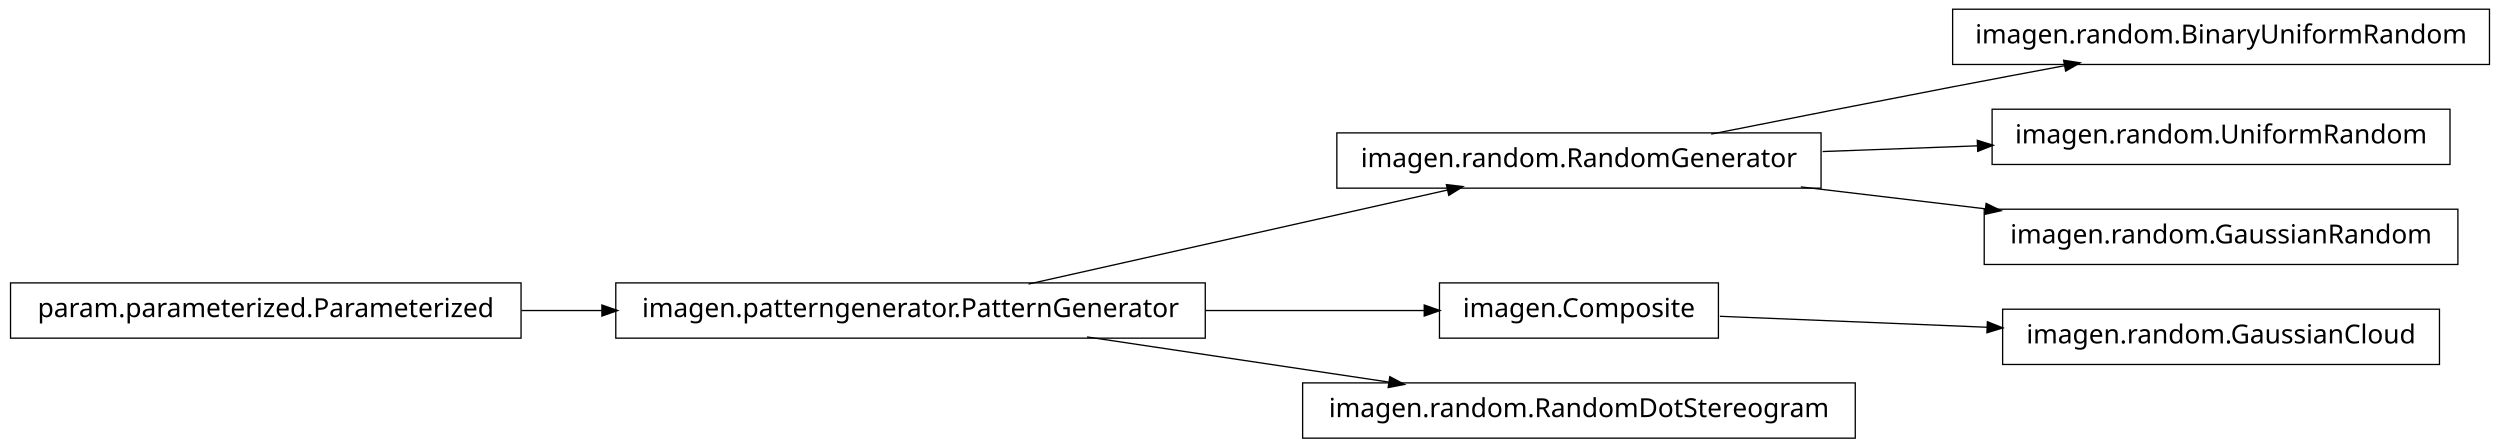
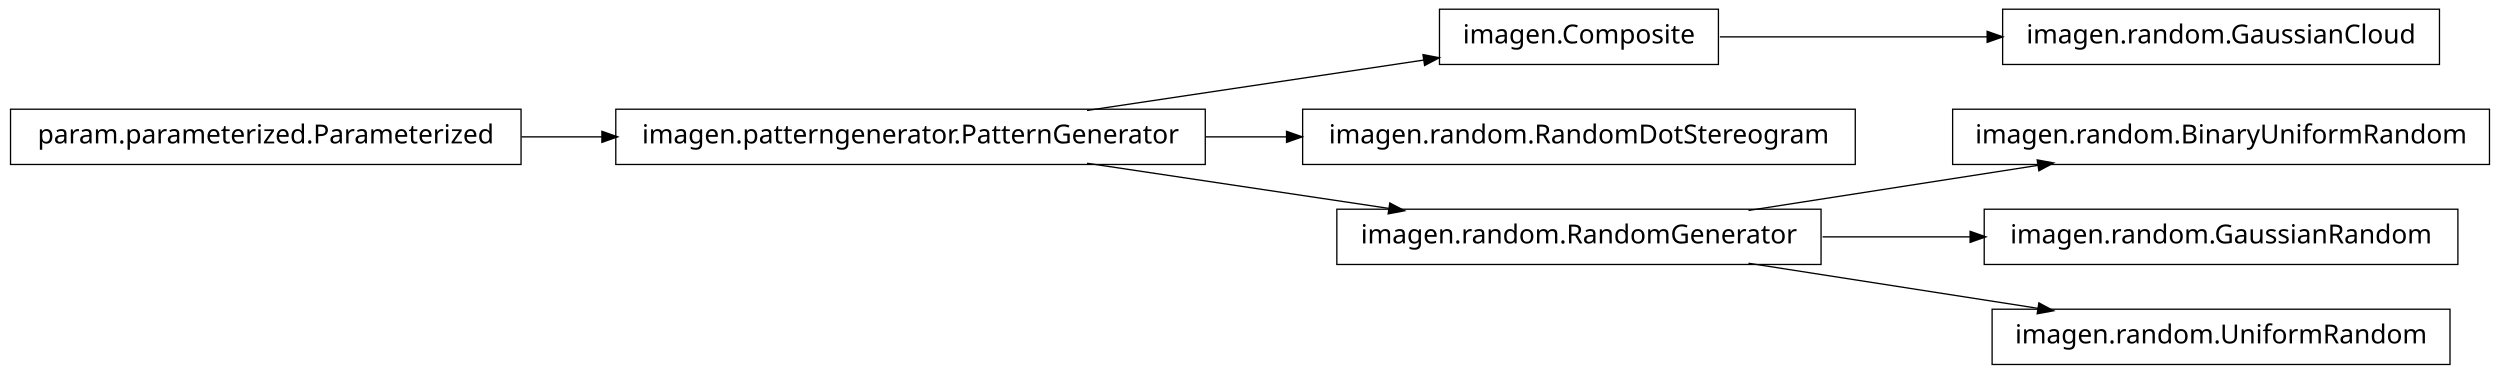
- <svg xmlns="http://www.w3.org/2000/svg" width="950pt" height="170pt" viewBox="0.00 0.00 950.00 170.00">
-   <g id="graph1" class="graph" transform="scale(1 1) rotate(0) translate(4 166)">
-     <polygon fill="white" stroke="white" points="-4,5 -4,-166 947,-166 947,5 -4,5" />
+ <svg xmlns="http://www.w3.org/2000/svg" width="950pt" height="142pt" viewBox="0.00 0.00 950.00 142.00">
+   <g id="graph1" class="graph" transform="scale(1 1) rotate(0) translate(4 138)">
+     <polygon fill="white" stroke="white" points="-4,5 -4,-138 947,-138 947,5 -4,5" />
    <g id="node1" class="node">
-       <polygon fill="none" stroke="black" stroke-width="0.5" points="454,-58.5 230,-58.5 230,-37.5 454,-37.5 454,-58.5" />
-       <text text-anchor="middle" x="342" y="-45.5" font-family="Vera" font-size="10.00">imagen.patterngenerator.PatternGenerator</text>
+       <polygon fill="none" stroke="black" stroke-width="0.5" points="923,-134.5 757,-134.5 757,-113.5 923,-113.5 923,-134.5" />
+       <text text-anchor="middle" x="840" y="-121.5" font-family="Vera" font-size="10.00">imagen.random.GaussianCloud</text>
+     </g>
+     <g id="node2" class="node">
+       <polygon fill="none" stroke="black" stroke-width="0.5" points="649,-134.5 543,-134.5 543,-113.5 649,-113.5 649,-134.5" />
+       <text text-anchor="middle" x="596" y="-121.5" font-family="Vera" font-size="10.00">imagen.Composite</text>
+     </g>
+     <g id="edge2" class="edge">
+       <path fill="none" stroke="black" stroke-width="0.5" d="M649.547,-124C679.364,-124 717.246,-124 751.359,-124" />
+       <polygon fill="black" stroke="black" points="751.364,-125.75 756.364,-124 751.364,-122.25 751.364,-125.75" />
+     </g>
+     <g id="node4" class="node">
+       <polygon fill="none" stroke="black" stroke-width="0.5" points="701,-96.5 491,-96.5 491,-75.5 701,-75.5 701,-96.5" />
+       <text text-anchor="middle" x="596" y="-83.5" font-family="Vera" font-size="10.00">imagen.random.RandomDotStereogram</text>
    </g>
    <g id="node5" class="node">
-       <polygon fill="none" stroke="black" stroke-width="0.5" points="688,-115.5 504,-115.5 504,-94.5 688,-94.5 688,-115.5" />
-       <text text-anchor="middle" x="596" y="-102.5" font-family="Vera" font-size="10.00">imagen.random.RandomGenerator</text>
+       <polygon fill="none" stroke="black" stroke-width="0.5" points="454,-96.5 230,-96.5 230,-75.5 454,-75.5 454,-96.5" />
+       <text text-anchor="middle" x="342" y="-83.5" font-family="Vera" font-size="10.00">imagen.patterngenerator.PatternGenerator</text>
+     </g>
+     <g id="edge14" class="edge">
+       <path fill="none" stroke="black" stroke-width="0.5" d="M409.068,-96.034C448.875,-101.989 498.876,-109.47 537.146,-115.195" />
+       <polygon fill="black" stroke="black" points="537.024,-116.946 542.228,-115.955 537.542,-113.485 537.024,-116.946" />
+     </g>
+     <g id="edge4" class="edge">
+       <path fill="none" stroke="black" stroke-width="0.5" d="M454.147,-86C464.426,-86 474.837,-86 485.104,-86" />
+       <polygon fill="black" stroke="black" points="485.132,-87.75 490.132,-86 485.132,-84.25 485.132,-87.75" />
+     </g>
+     <g id="node9" class="node">
+       <polygon fill="none" stroke="black" stroke-width="0.5" points="688,-58.5 504,-58.5 504,-37.5 688,-37.5 688,-58.5" />
+       <text text-anchor="middle" x="596" y="-45.5" font-family="Vera" font-size="10.00">imagen.random.RandomGenerator</text>
    </g>
    <g id="edge8" class="edge">
-       <path fill="none" stroke="black" stroke-width="0.5" d="M386.825,-58.059C431.484,-68.081 499.901,-83.434 546.223,-93.829" />
-       <polygon fill="black" stroke="black" points="545.934,-95.558 551.196,-94.946 546.701,-92.143 545.934,-95.558" />
+       <path fill="none" stroke="black" stroke-width="0.5" d="M409.068,-75.966C444.37,-70.685 487.689,-64.204 523.734,-58.812" />
+       <polygon fill="black" stroke="black" points="524.311,-60.495 528.997,-58.024 523.793,-57.033 524.311,-60.495" />
    </g>
-     <g id="node8" class="node">
-       <polygon fill="none" stroke="black" stroke-width="0.5" points="649,-58.5 543,-58.5 543,-37.5 649,-37.5 649,-58.5" />
-       <text text-anchor="middle" x="596" y="-45.5" font-family="Vera" font-size="10.00">imagen.Composite</text>
+     <g id="node7" class="node">
+       <polygon fill="none" stroke="black" stroke-width="0.5" points="194,-96.5 5.68434e-14,-96.5 0,-75.5 194,-75.5 194,-96.5" />
+       <text text-anchor="middle" x="97" y="-83.5" font-family="Vera" font-size="10.00">param.parameterized.Parameterized</text>
    </g>
-     <g id="edge14" class="edge">
-       <path fill="none" stroke="black" stroke-width="0.5" d="M454.147,-48C482.808,-48 512.492,-48 537.251,-48" />
-       <polygon fill="black" stroke="black" points="537.458,-49.75 542.458,-48 537.458,-46.25 537.458,-49.75" />
+     <g id="edge6" class="edge">
+       <path fill="none" stroke="black" stroke-width="0.5" d="M194.182,-86C204.286,-86 214.629,-86 224.922,-86" />
+       <polygon fill="black" stroke="black" points="224.969,-87.75 229.969,-86 224.969,-84.25 224.969,-87.75" />
+     </g>
+     <g id="node11" class="node">
+       <polygon fill="none" stroke="black" stroke-width="0.5" points="942,-96.5 738,-96.5 738,-75.5 942,-75.5 942,-96.5" />
+       <text text-anchor="middle" x="840" y="-83.5" font-family="Vera" font-size="10.00">imagen.random.BinaryUniformRandom</text>
+     </g>
+     <g id="edge10" class="edge">
+       <path fill="none" stroke="black" stroke-width="0.5" d="M660.427,-58.034C694.34,-63.315 735.953,-69.796 770.579,-75.189" />
+       <polygon fill="black" stroke="black" points="770.425,-76.936 775.635,-75.976 770.964,-73.477 770.425,-76.936" />
+     </g>
+     <g id="node13" class="node">
+       <polygon fill="none" stroke="black" stroke-width="0.5" points="930,-58.5 750,-58.5 750,-37.5 930,-37.5 930,-58.5" />
+       <text text-anchor="middle" x="840" y="-45.5" font-family="Vera" font-size="10.00">imagen.random.GaussianRandom</text>
+     </g>
+     <g id="edge12" class="edge">
+       <path fill="none" stroke="black" stroke-width="0.5" d="M688.594,-48C706.955,-48 726.261,-48 744.711,-48" />
+       <polygon fill="black" stroke="black" points="744.89,-49.75 749.89,-48 744.89,-46.25 744.89,-49.75" />
    </g>
    <g id="node16" class="node">
-       <polygon fill="none" stroke="black" stroke-width="0.5" points="701,-20.5 491,-20.5 491,0.5 701,0.5 701,-20.5" />
-       <text text-anchor="middle" x="596" y="-7.5" font-family="Vera" font-size="10.00">imagen.random.RandomDotStereogram</text>
+       <polygon fill="none" stroke="black" stroke-width="0.5" points="927,-20.5 753,-20.5 753,0.5 927,0.5 927,-20.5" />
+       <text text-anchor="middle" x="840" y="-7.5" font-family="Vera" font-size="10.00">imagen.random.UniformRandom</text>
    </g>
    <g id="edge16" class="edge">
-       <path fill="none" stroke="black" stroke-width="0.5" d="M409.068,-37.966C444.37,-32.685 487.689,-26.204 523.734,-20.811" />
-       <polygon fill="black" stroke="black" points="524.311,-22.495 528.997,-20.024 523.793,-19.033 524.311,-22.495" />
-     </g>
-     <g id="node2" class="node">
-       <polygon fill="none" stroke="black" stroke-width="0.5" points="194,-58.5 5.68434e-14,-58.5 0,-37.5 194,-37.5 194,-58.5" />
-       <text text-anchor="middle" x="97" y="-45.5" font-family="Vera" font-size="10.00">param.parameterized.Parameterized</text>
-     </g>
-     <g id="edge2" class="edge">
-       <path fill="none" stroke="black" stroke-width="0.5" d="M194.182,-48C204.286,-48 214.629,-48 224.922,-48" />
-       <polygon fill="black" stroke="black" points="224.969,-49.75 229.969,-48 224.969,-46.25 224.969,-49.75" />
-     </g>
-     <g id="node4" class="node">
-       <polygon fill="none" stroke="black" stroke-width="0.5" points="942,-162.5 738,-162.5 738,-141.5 942,-141.5 942,-162.5" />
-       <text text-anchor="middle" x="840" y="-149.5" font-family="Vera" font-size="10.00">imagen.random.BinaryUniformRandom</text>
-     </g>
-     <g id="edge4" class="edge">
-       <path fill="none" stroke="black" stroke-width="0.5" d="M646.249,-115.042C673.403,-120.435 707.523,-127.157 738,-133 751.786,-135.643 766.631,-138.438 780.613,-141.047" />
-       <polygon fill="black" stroke="black" points="780.485,-142.803 785.721,-141.999 781.126,-139.362 780.485,-142.803" />
-     </g>
-     <g id="node11" class="node">
-       <polygon fill="none" stroke="black" stroke-width="0.5" points="927,-124.5 753,-124.5 753,-103.5 927,-103.5 927,-124.5" />
-       <text text-anchor="middle" x="840" y="-111.5" font-family="Vera" font-size="10.00">imagen.random.UniformRandom</text>
-     </g>
-     <g id="edge10" class="edge">
-       <path fill="none" stroke="black" stroke-width="0.5" d="M688.594,-108.415C707.818,-109.124 728.078,-109.872 747.305,-110.581" />
-       <polygon fill="black" stroke="black" points="747.638,-112.344 752.699,-110.78 747.767,-108.847 747.638,-112.344" />
-     </g>
-     <g id="node13" class="node">
-       <polygon fill="none" stroke="black" stroke-width="0.5" points="930,-86.5 750,-86.5 750,-65.5 930,-65.5 930,-86.5" />
-       <text text-anchor="middle" x="840" y="-73.5" font-family="Vera" font-size="10.00">imagen.random.GaussianRandom</text>
-     </g>
-     <g id="edge12" class="edge">
-       <path fill="none" stroke="black" stroke-width="0.5" d="M680.313,-94.979C702.98,-92.285 727.572,-89.362 750.51,-86.636" />
-       <polygon fill="black" stroke="black" points="750.926,-88.349 755.684,-86.021 750.512,-84.874 750.926,-88.349" />
-     </g>
-     <g id="node7" class="node">
-       <polygon fill="none" stroke="black" stroke-width="0.5" points="923,-48.5 757,-48.5 757,-27.5 923,-27.5 923,-48.5" />
-       <text text-anchor="middle" x="840" y="-35.5" font-family="Vera" font-size="10.00">imagen.random.GaussianCloud</text>
-     </g>
-     <g id="edge6" class="edge">
-       <path fill="none" stroke="black" stroke-width="0.5" d="M649.547,-45.806C679.364,-44.584 717.246,-43.031 751.359,-41.633" />
-       <polygon fill="black" stroke="black" points="751.44,-43.381 756.364,-41.428 751.296,-39.884 751.44,-43.381" />
+       <path fill="none" stroke="black" stroke-width="0.5" d="M660.427,-37.966C694.34,-32.685 735.953,-26.204 770.579,-20.811" />
+       <polygon fill="black" stroke="black" points="770.964,-22.523 775.635,-20.024 770.425,-19.064 770.964,-22.523" />
    </g>
  </g>
</svg>
